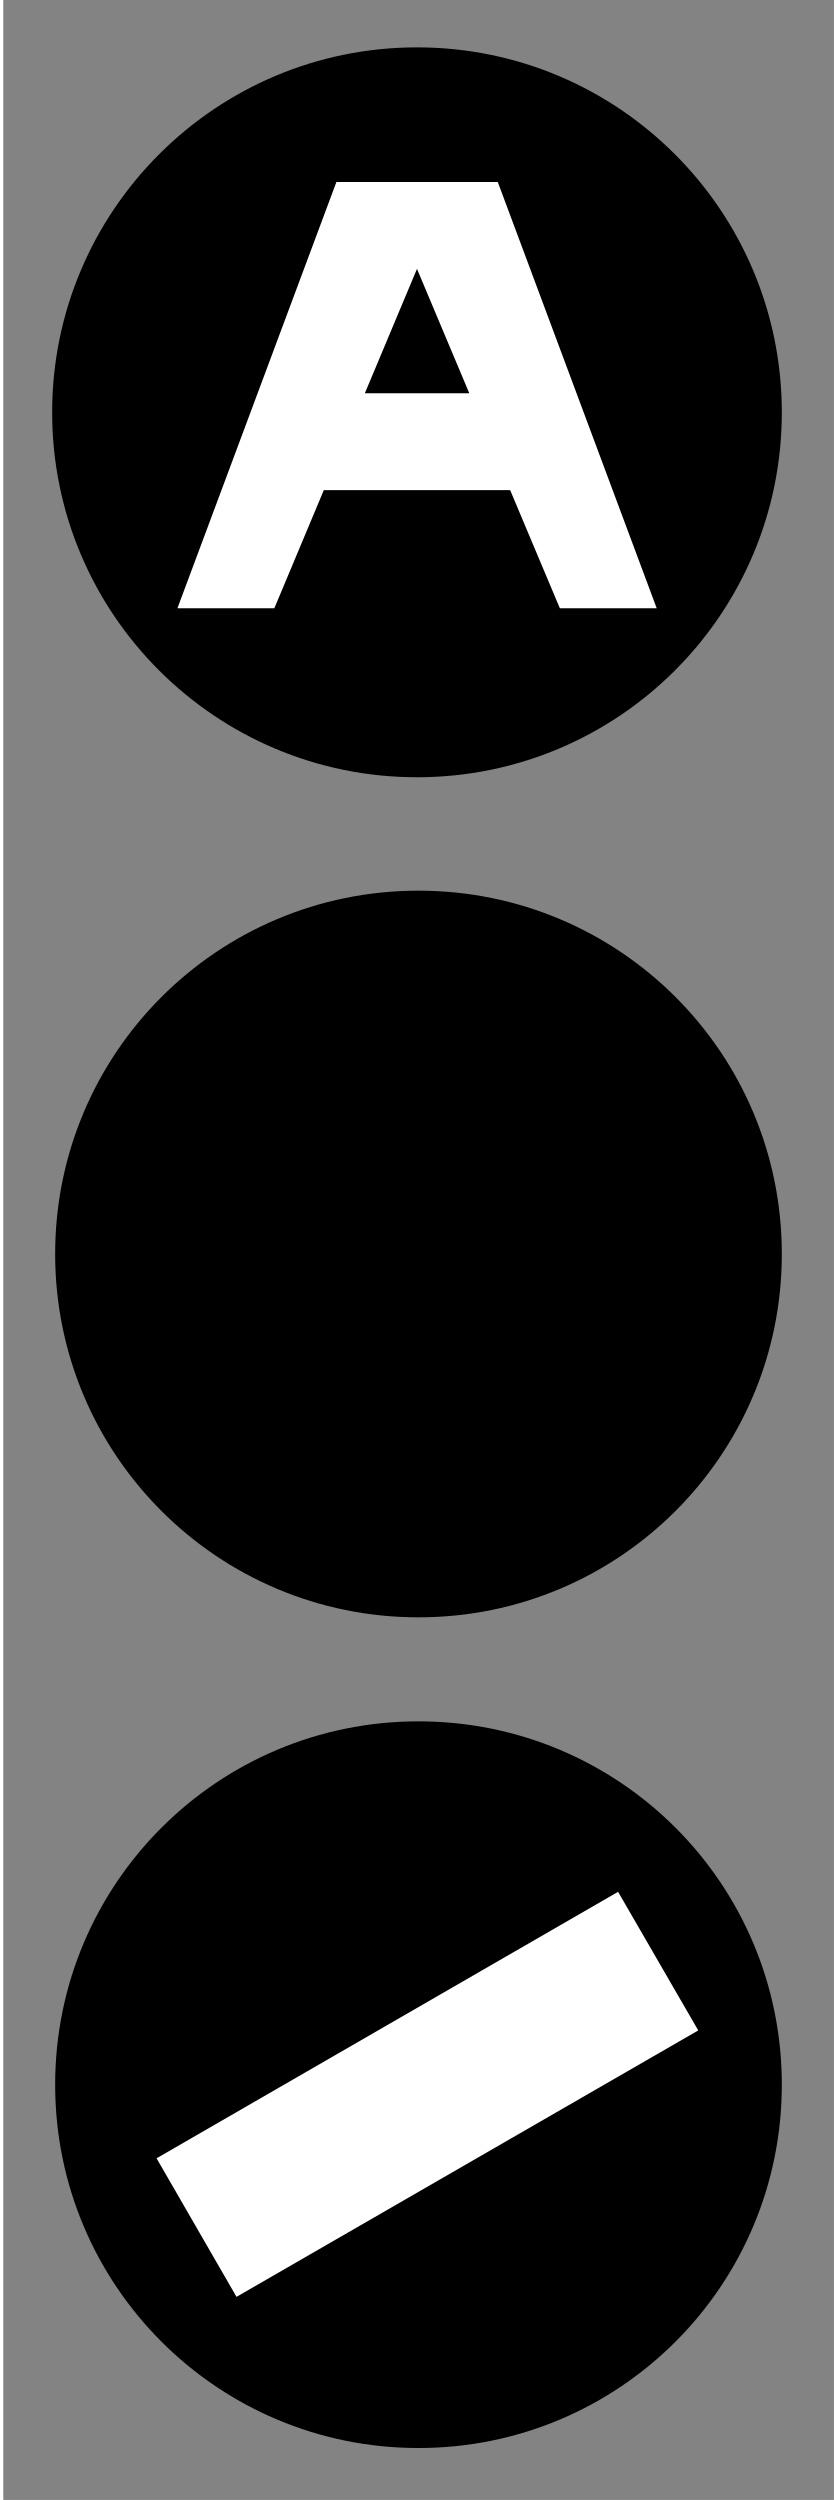
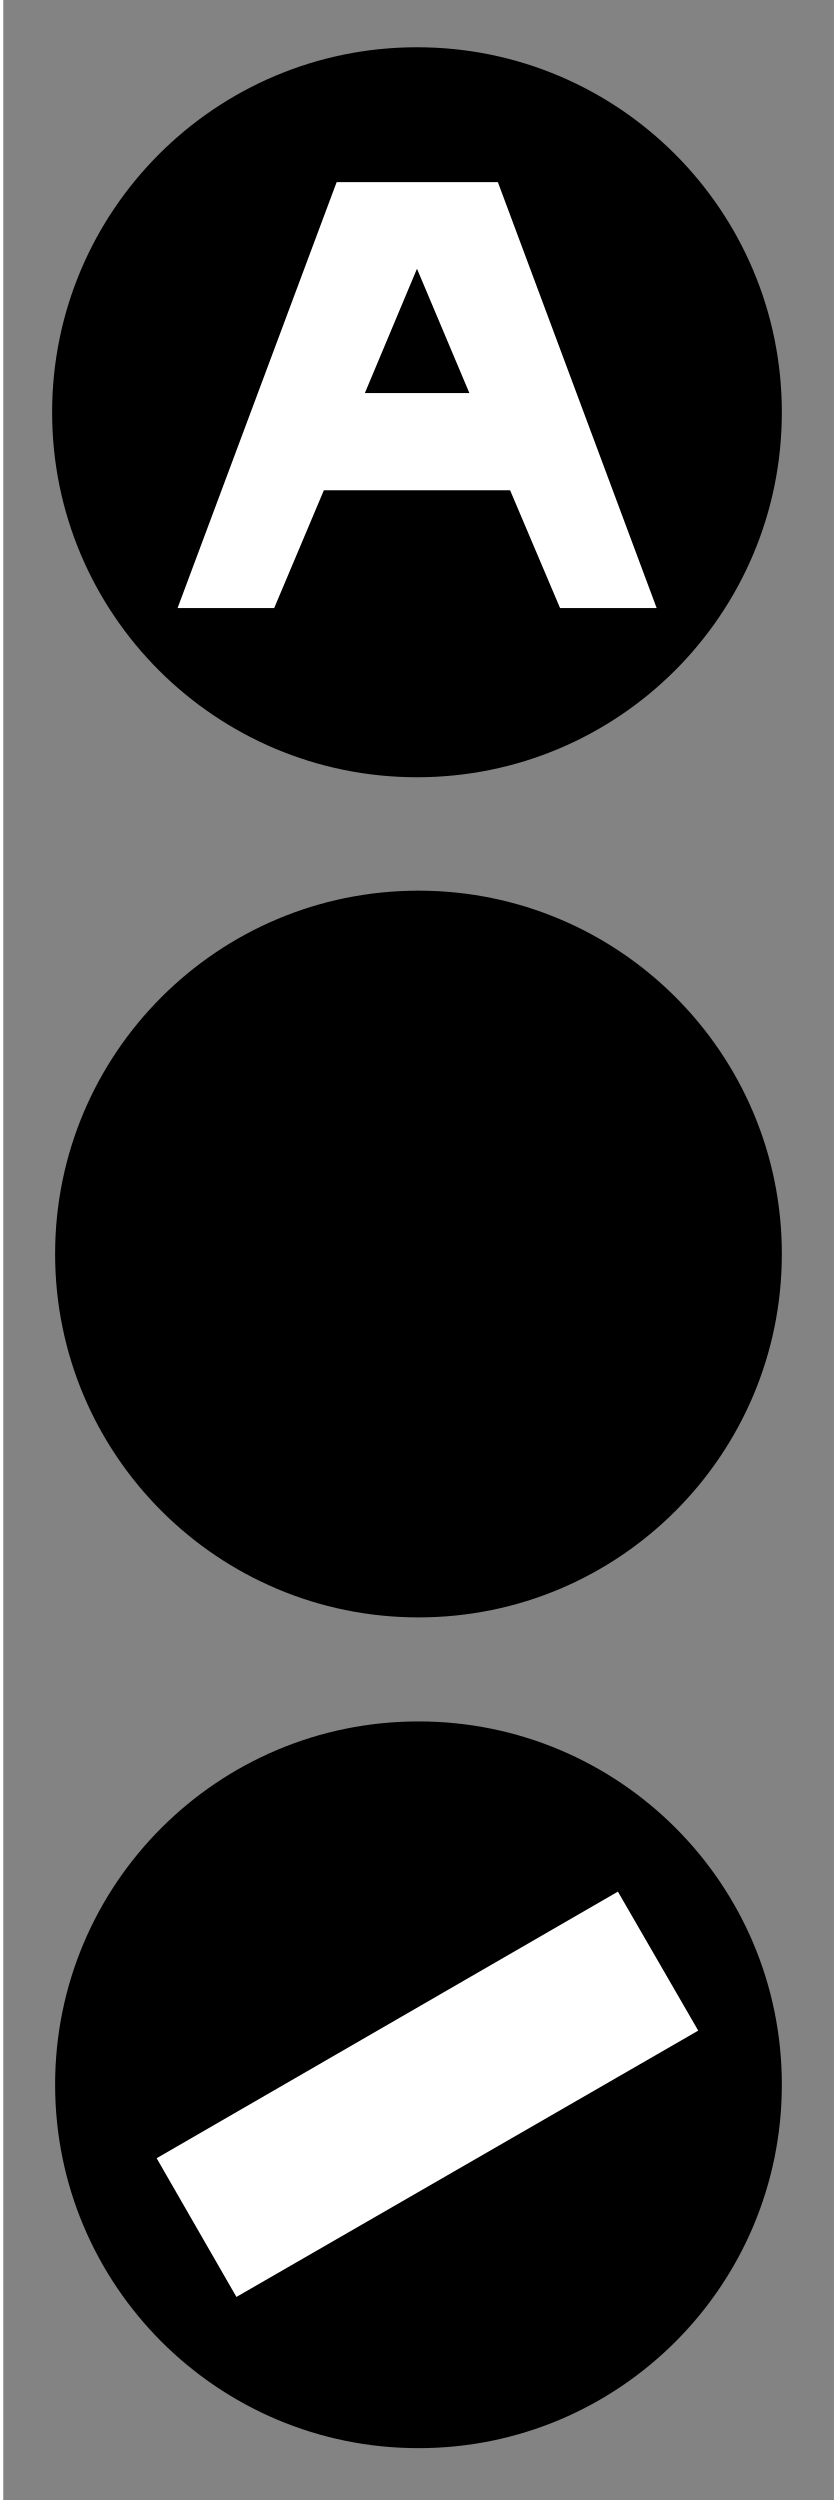
- <svg xmlns="http://www.w3.org/2000/svg" width="15" height="44.966" viewBox="0 0 15 44.966">
-   <path fill-rule="nonzero" fill="rgb(51.373%, 51.373%, 51.373%)" fill-opacity="1" d="M 0.059 0 L 15 0 L 15 44.965 L 0.059 44.965 Z M 0.059 0 " />
-   <path fill-rule="nonzero" fill="rgb(0%, 0%, 0%)" fill-opacity="1" d="M 7.5 13.98 C 3.879 13.98 0.938 11.043 0.938 7.418 C 0.938 3.793 3.879 0.852 7.5 0.852 C 11.125 0.852 14.062 3.793 14.062 7.418 C 14.062 11.043 11.125 13.98 7.5 13.98 Z M 7.5 13.98 " />
-   <path fill-rule="evenodd" fill="rgb(100%, 100%, 100%)" fill-opacity="1" d="M 6.051 3.273 L 3.191 10.941 L 4.934 10.941 L 5.824 8.816 L 9.176 8.816 L 10.07 10.941 L 11.812 10.941 L 8.953 3.273 Z M 7.5 4.836 L 8.441 7.074 L 6.562 7.074 Z M 7.5 4.836 " />
-   <path fill-rule="nonzero" fill="rgb(0%, 0%, 0%)" fill-opacity="1" d="M 14.062 37.496 C 14.062 41.109 11.141 44.031 7.527 44.031 C 3.914 44.031 0.992 41.109 0.992 37.496 C 0.992 33.883 3.914 30.961 7.527 30.961 C 11.141 30.961 14.062 33.883 14.062 37.496 Z M 14.062 37.496 " />
-   <path fill-rule="nonzero" fill="rgb(100%, 100%, 100%)" fill-opacity="1" d="M 11.117 34.027 L 12.559 36.52 L 4.254 41.312 L 2.816 38.82 Z M 11.117 34.027 " />
-   <path fill-rule="nonzero" fill="rgb(0%, 0%, 0%)" fill-opacity="1" d="M 7.527 29.09 C 3.914 29.09 0.992 26.168 0.992 22.555 C 0.992 18.941 3.914 16.02 7.527 16.02 C 11.141 16.02 14.062 18.941 14.062 22.555 C 14.062 26.168 11.141 29.09 7.527 29.09 Z M 7.527 29.09 " />
+ <svg xmlns="http://www.w3.org/2000/svg" width="12" height="35.973" viewBox="0 0 12 35.973">
+   <path fill-rule="nonzero" fill="rgb(51.373%, 51.373%, 51.373%)" fill-opacity="1" d="M 0.047 0 L 12 0 L 12 35.973 L 0.047 35.973 Z M 0.047 0 " />
+   <path fill-rule="nonzero" fill="rgb(0%, 0%, 0%)" fill-opacity="1" d="M 6 11.184 C 3.102 11.184 0.75 8.836 0.75 5.934 C 0.75 3.031 3.102 0.68 6 0.68 C 8.902 0.68 11.25 3.031 11.25 5.934 C 11.25 8.836 8.902 11.184 6 11.184 Z M 6 11.184 " />
+   <path fill-rule="evenodd" fill="rgb(100%, 100%, 100%)" fill-opacity="1" d="M 4.844 2.621 L 2.555 8.75 L 3.945 8.75 L 4.66 7.055 L 7.34 7.055 L 8.059 8.75 L 9.449 8.75 L 7.164 2.621 Z M 6 3.867 L 6.754 5.656 L 5.25 5.656 Z M 6 3.867 " />
+   <path fill-rule="nonzero" fill="rgb(0%, 0%, 0%)" fill-opacity="1" d="M 11.25 29.996 C 11.25 32.887 8.91 35.227 6.023 35.227 C 3.133 35.227 0.793 32.887 0.793 29.996 C 0.793 27.109 3.133 24.77 6.023 24.77 C 8.91 24.77 11.25 27.109 11.25 29.996 Z M 11.25 29.996 " />
+   <path fill-rule="nonzero" fill="rgb(100%, 100%, 100%)" fill-opacity="1" d="M 8.891 27.219 L 10.047 29.219 L 3.402 33.051 L 2.254 31.055 Z M 8.891 27.219 " />
+   <path fill-rule="nonzero" fill="rgb(0%, 0%, 0%)" fill-opacity="1" d="M 6.023 23.273 C 3.133 23.273 0.793 20.934 0.793 18.043 C 0.793 15.156 3.133 12.816 6.023 12.816 C 8.91 12.816 11.25 15.156 11.25 18.043 C 11.25 20.934 8.91 23.273 6.023 23.273 Z M 6.023 23.273 " />
</svg>
